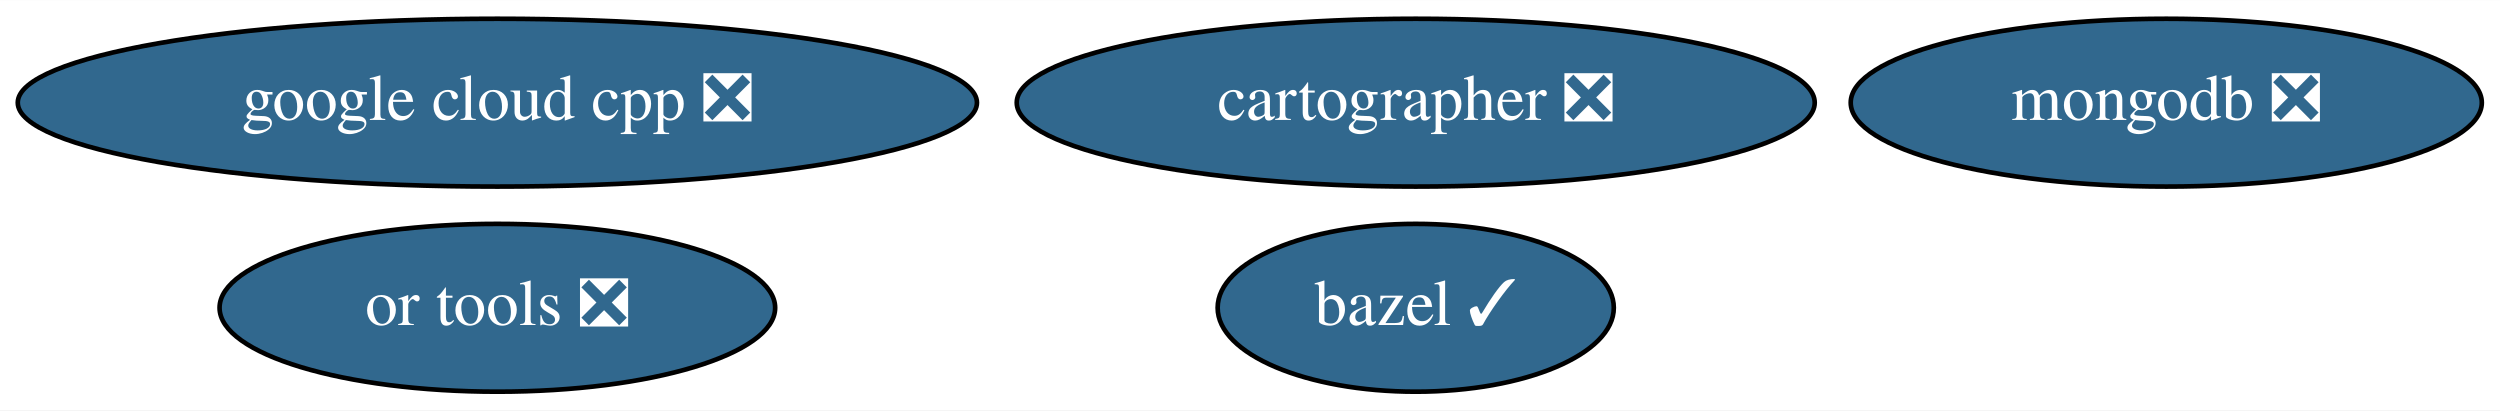
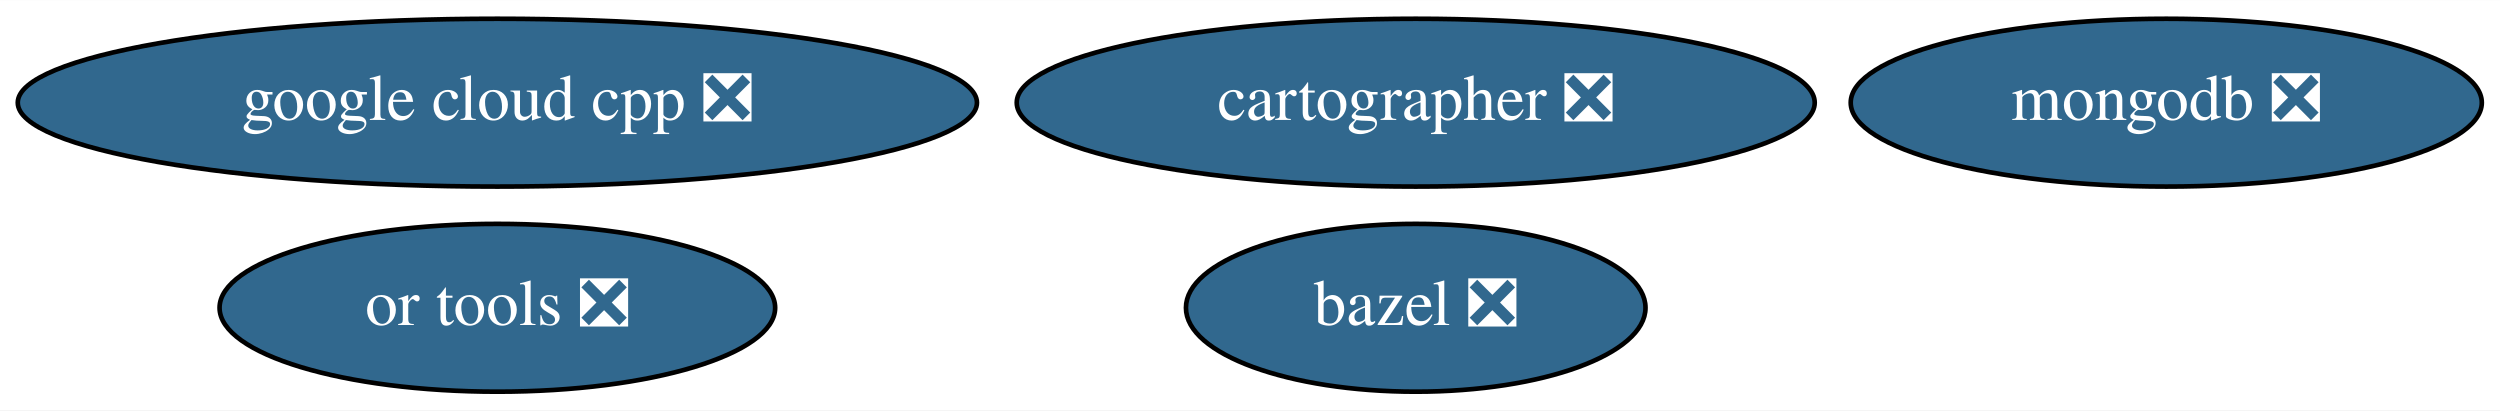
<svg xmlns="http://www.w3.org/2000/svg" xmlns:xlink="http://www.w3.org/1999/xlink" width="536pt" height="88pt" viewBox="0.00 0.00 536.28 88.00">
  <g id="graph0" class="graph" transform="scale(1 1) rotate(0) translate(4 84)">
    <polygon fill="white" stroke="transparent" points="-4,4 -4,-84 532.28,-84 532.28,4 -4,4" />
    <g id="node1" class="node">
      <g id="a_node1">
-         <a xlink:href="https://github.com/conda-forge/bazel-feedstock/pull/97" xlink:title="bazel ✓">
-           <ellipse fill="#31688e" stroke="black" cx="299.69" cy="-18" rx="42.49" ry="18" />
-           <text text-anchor="middle" x="299.69" y="-14.3" font-family="Times,serif" font-size="14.00" fill="white">bazel ✓</text>
+         <a xlink:href="https://github.com/conda-forge/bazel-feedstock/pull/97" xlink:title="bazel ❎">
+           <ellipse fill="#31688e" stroke="black" cx="299.69" cy="-18" rx="49.29" ry="18" />
+           <text text-anchor="middle" x="299.69" y="-14.3" font-family="Times,serif" font-size="14.00" fill="white">bazel ❎</text>
        </a>
      </g>
    </g>
    <g id="node2" class="node">
      <g id="a_node2">
        <a xlink:href="https://github.com/conda-forge/mongodb-feedstock/pull/42" xlink:title="mongodb ❎">
          <ellipse fill="#31688e" stroke="black" cx="460.69" cy="-62" rx="67.69" ry="18" />
          <text text-anchor="middle" x="460.69" y="-58.3" font-family="Times,serif" font-size="14.00" fill="white">mongodb ❎</text>
        </a>
      </g>
    </g>
    <g id="node3" class="node">
      <g id="a_node3">
        <a xlink:href="https://github.com/conda-forge/google-cloud-cpp-feedstock/pull/89" xlink:title="google cloud cpp ❎">
          <ellipse fill="#31688e" stroke="black" cx="102.69" cy="-62" rx="102.88" ry="18" />
          <text text-anchor="middle" x="102.69" y="-58.3" font-family="Times,serif" font-size="14.00" fill="white">google cloud cpp ❎</text>
        </a>
      </g>
    </g>
    <g id="node4" class="node">
      <g id="a_node4">
        <a xlink:href="https://github.com/conda-forge/cartographer-feedstock/pull/31" xlink:title="cartographer ❎">
          <ellipse fill="#31688e" stroke="black" cx="299.69" cy="-62" rx="85.59" ry="18" />
          <text text-anchor="middle" x="299.69" y="-58.3" font-family="Times,serif" font-size="14.00" fill="white">cartographer ❎</text>
        </a>
      </g>
    </g>
    <g id="node5" class="node">
      <g id="a_node5">
        <a xlink:href="https://github.com/conda-forge/or-tools-feedstock/pull/7" xlink:title="or tools ❎">
          <ellipse fill="#31688e" stroke="black" cx="102.69" cy="-18" rx="59.59" ry="18" />
          <text text-anchor="middle" x="102.69" y="-14.3" font-family="Times,serif" font-size="14.00" fill="white">or tools ❎</text>
        </a>
      </g>
    </g>
  </g>
</svg>
